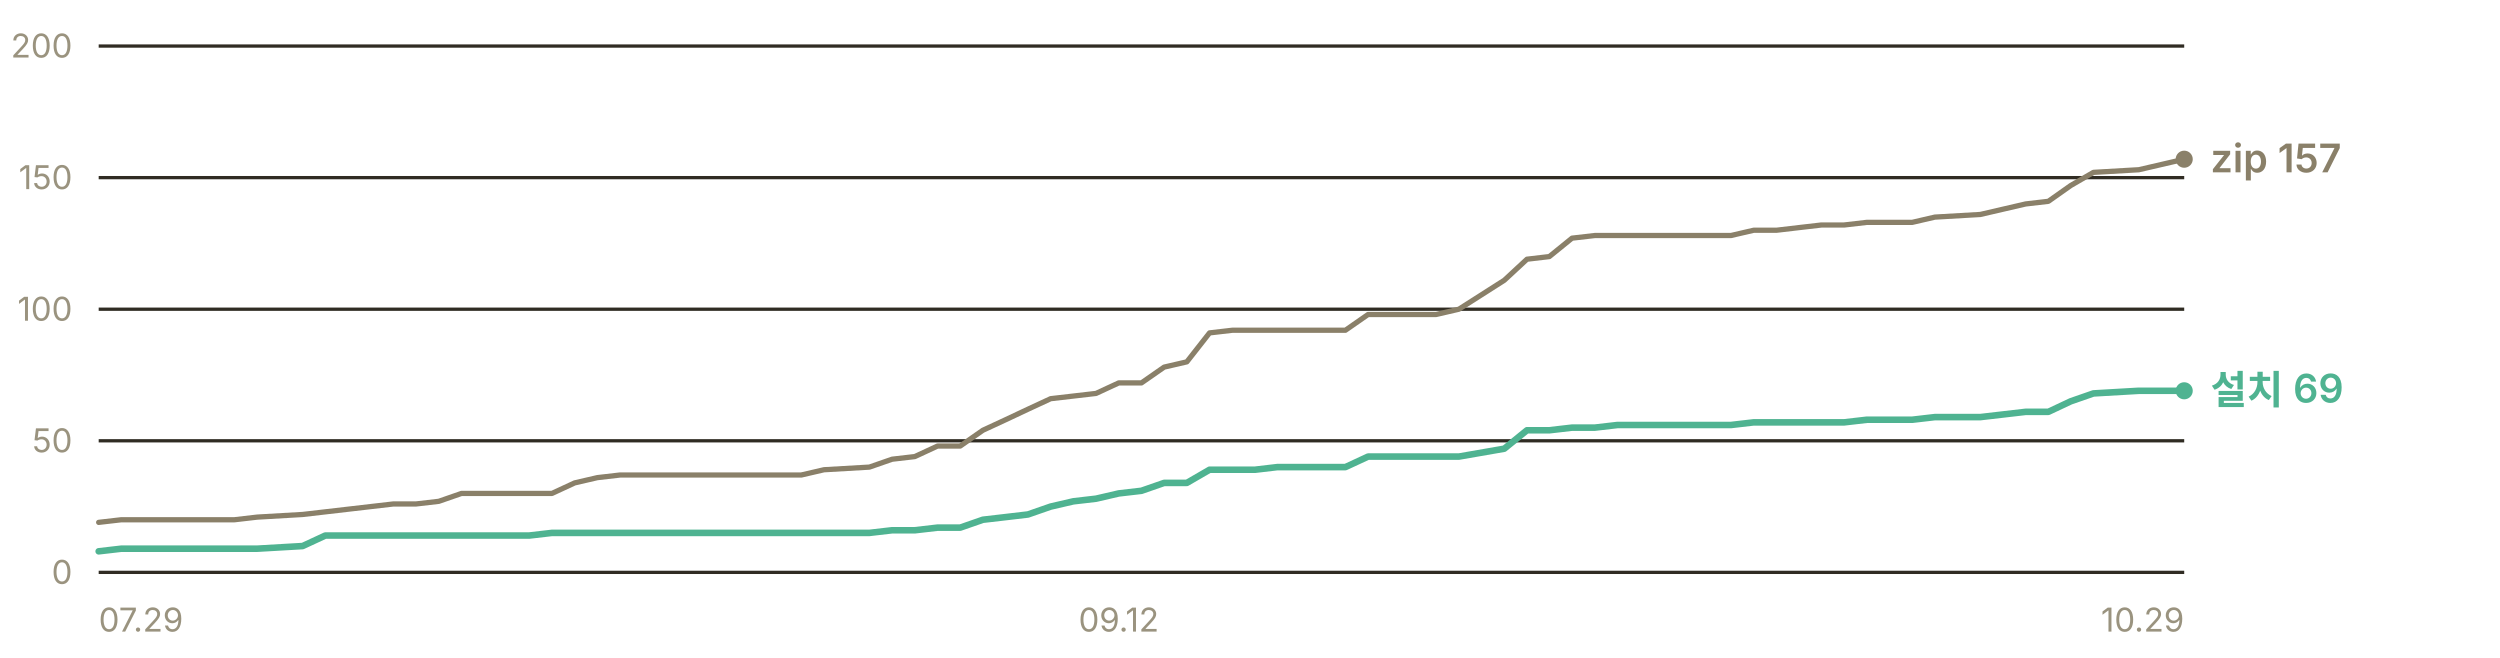
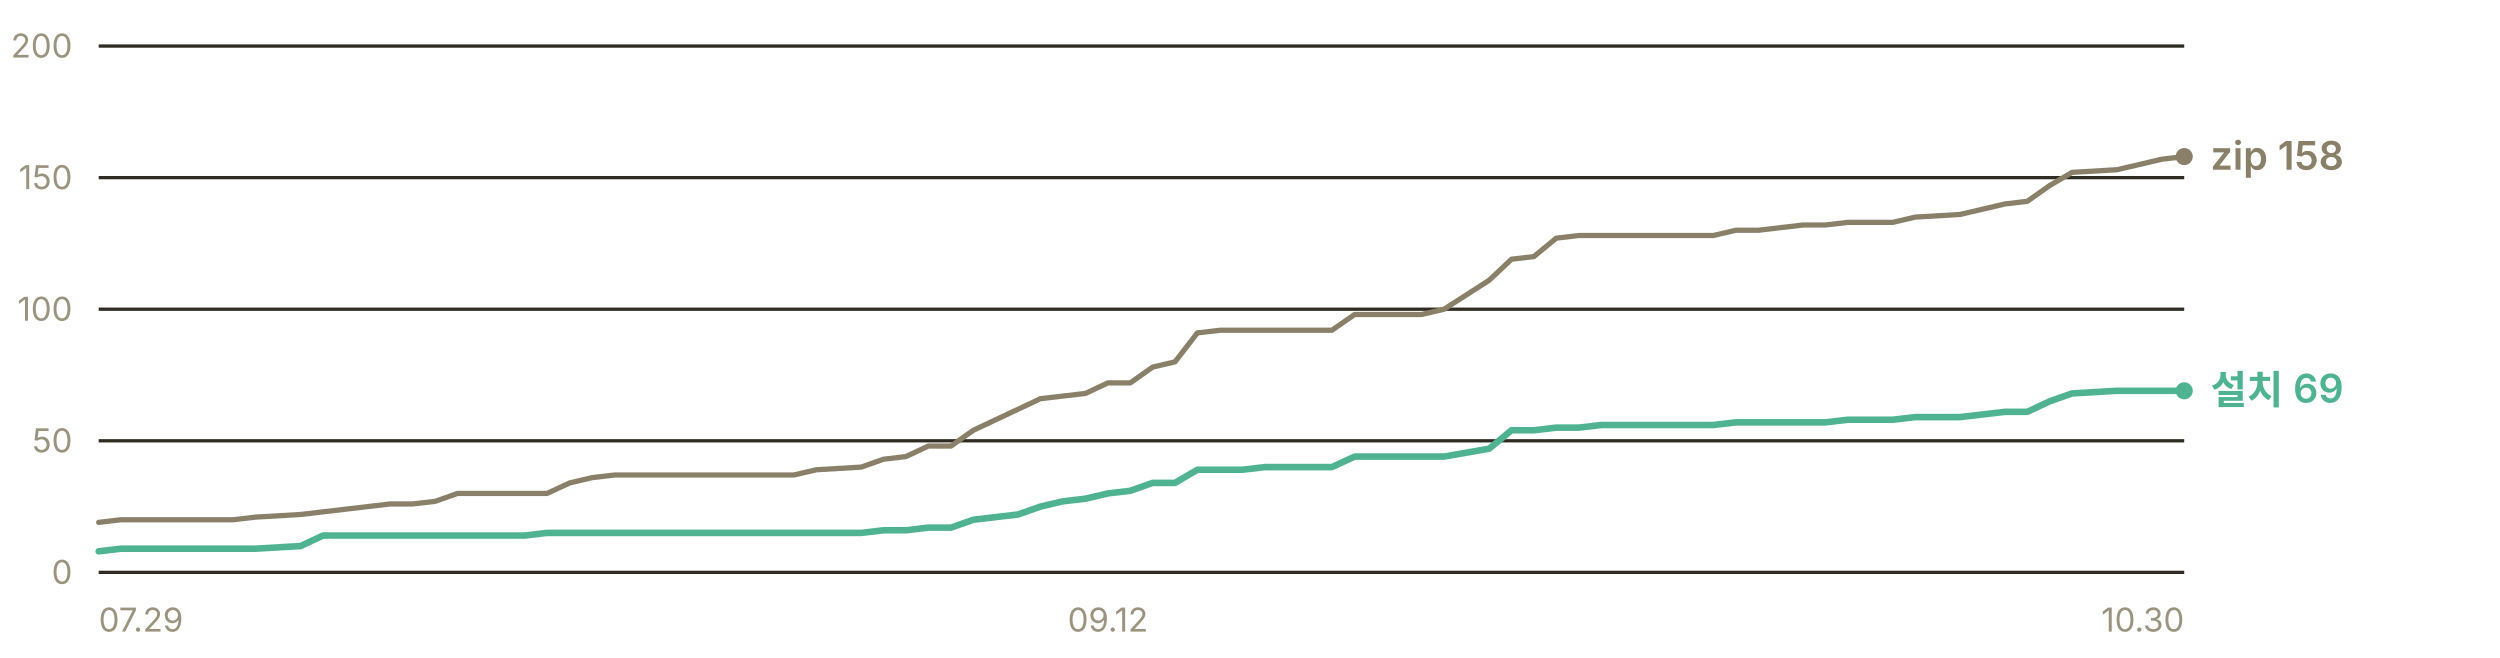
- <svg xmlns="http://www.w3.org/2000/svg" width="760" height="200" viewBox="0 0 760 200" role="img" aria-label="누적 다운로드 추이 — 설치 프로그램 69건, zip 157건">
+ <svg xmlns="http://www.w3.org/2000/svg" width="760" height="200" viewBox="0 0 760 200" role="img" aria-label="누적 다운로드 추이 — 설치 프로그램 69건, zip 158건">
  <g font-family="-apple-system, BlinkMacSystemFont, 'Segoe UI', 'Malgun Gothic', 'Apple SD Gothic Neo', sans-serif" font-size="11">
    <line x1="30" y1="174.0" x2="664" y2="174.0" stroke="#302c23" stroke-width="1" />
    <text x="22" y="177.5" fill="#9a937f" font-size="10" text-anchor="end">0</text>
    <line x1="30" y1="134.0" x2="664" y2="134.0" stroke="#302c23" stroke-width="1" />
    <text x="22" y="137.5" fill="#9a937f" font-size="10" text-anchor="end">50</text>
    <line x1="30" y1="94.0" x2="664" y2="94.0" stroke="#302c23" stroke-width="1" />
    <text x="22" y="97.5" fill="#9a937f" font-size="10" text-anchor="end">100</text>
    <line x1="30" y1="54.0" x2="664" y2="54.0" stroke="#302c23" stroke-width="1" />
    <text x="22" y="57.5" fill="#9a937f" font-size="10" text-anchor="end">150</text>
    <line x1="30" y1="14.0" x2="664" y2="14.0" stroke="#302c23" stroke-width="1" />
    <text x="22" y="17.5" fill="#9a937f" font-size="10" text-anchor="end">200</text>
-     <polyline points="30.0,158.8 36.9,158.0 43.8,158.0 50.7,158.0 57.6,158.0 64.5,158.0 71.3,158.0 78.2,157.2 92.0,156.4 98.9,155.6 105.8,154.8 112.7,154.0 119.6,153.2 126.5,153.2 133.4,152.4 140.3,150.0 147.2,150.0 154.0,150.0 160.9,150.0 167.8,150.0 174.7,146.8 181.6,145.2 188.5,144.4 195.4,144.4 202.3,144.4 209.2,144.4 216.1,144.4 229.8,144.4 236.7,144.4 243.6,144.4 250.5,142.8 264.3,142.0 271.2,139.6 278.1,138.8 285.0,135.6 291.9,135.6 298.8,130.8 305.7,127.6 312.5,124.4 319.4,121.2 326.3,120.4 333.2,119.6 340.1,116.4 347.0,116.4 353.9,111.6 360.8,110.0 367.7,101.2 374.6,100.4 381.5,100.4 388.3,100.4 395.2,100.4 409.0,100.4 415.9,95.6 422.8,95.6 429.7,95.6 436.6,95.6 443.5,94.0 457.3,85.2 464.2,78.8 471.0,78.0 477.9,72.4 484.8,71.6 491.7,71.6 505.5,71.6 512.4,71.6 519.3,71.6 526.2,71.6 533.1,70.0 540.0,70.0 546.8,69.2 553.7,68.4 560.6,68.4 567.5,67.6 574.4,67.6 581.3,67.6 588.2,66.0 602.0,65.2 615.8,62.0 622.7,61.2 629.5,56.4 636.4,52.4 650.2,51.6 657.1,50.0 664.0,48.4" fill="none" stroke="#8a8069" stroke-width="1.6" stroke-linejoin="round" stroke-linecap="round" />
-     <polyline points="30.0,167.6 36.9,166.8 43.8,166.8 50.7,166.8 57.6,166.8 64.5,166.8 71.3,166.8 78.2,166.8 92.0,166.0 98.9,162.8 105.8,162.8 112.7,162.8 119.6,162.8 126.5,162.8 133.4,162.8 140.3,162.8 147.2,162.8 154.0,162.8 160.9,162.8 167.8,162.0 174.7,162.0 181.6,162.0 188.5,162.0 195.4,162.0 202.3,162.0 209.2,162.0 216.1,162.0 229.8,162.0 236.7,162.0 243.6,162.0 250.5,162.0 264.3,162.0 271.2,161.2 278.1,161.2 285.0,160.4 291.9,160.4 298.8,158.0 305.7,157.2 312.5,156.4 319.4,154.0 326.3,152.4 333.2,151.6 340.1,150.0 347.0,149.2 353.9,146.8 360.8,146.8 367.7,142.8 374.6,142.8 381.5,142.8 388.3,142.0 395.2,142.0 409.0,142.0 415.9,138.8 422.8,138.8 429.7,138.8 436.6,138.8 443.5,138.8 457.3,136.4 464.2,130.8 471.0,130.8 477.9,130.0 484.8,130.0 491.7,129.2 505.5,129.2 512.4,129.2 519.3,129.2 526.2,129.2 533.1,128.4 540.0,128.4 546.8,128.4 553.7,128.4 560.6,128.4 567.5,127.6 574.4,127.6 581.3,127.6 588.2,126.8 602.0,126.8 615.8,125.2 622.7,125.2 629.5,122.0 636.4,119.6 650.2,118.8 657.1,118.8 664.0,118.8" fill="none" stroke="#4fb391" stroke-width="2" stroke-linejoin="round" stroke-linecap="round" />
-     <circle cx="664.0" cy="48.4" r="2.6" fill="#8a8069" />
-     <text x="672.0" y="52.4" fill="#8a8069" font-size="12" font-weight="600">zip 157</text>
+     <polyline points="30.0,158.8 36.8,158.0 43.6,158.0 50.5,158.0 57.3,158.0 64.1,158.0 70.9,158.0 77.7,157.2 91.4,156.4 98.2,155.6 105.0,154.8 111.8,154.0 118.6,153.2 125.4,153.2 132.3,152.4 139.1,150.0 145.9,150.0 152.7,150.0 159.5,150.0 166.3,150.0 173.2,146.8 180.0,145.2 186.8,144.4 193.6,144.4 200.4,144.4 207.2,144.4 214.1,144.4 227.7,144.4 234.5,144.4 241.3,144.4 248.2,142.8 261.8,142.0 268.6,139.6 275.4,138.8 282.2,135.6 289.1,135.6 295.9,130.8 302.7,127.6 309.5,124.4 316.3,121.2 323.1,120.4 330.0,119.6 336.8,116.4 343.6,116.4 350.4,111.6 357.2,110.0 364.0,101.2 370.9,100.4 377.7,100.4 384.5,100.4 391.3,100.4 404.9,100.4 411.8,95.6 418.6,95.6 425.4,95.6 432.2,95.6 439.0,94.0 452.7,85.2 459.5,78.8 466.3,78.0 473.1,72.4 479.9,71.6 486.8,71.6 500.4,71.6 507.2,71.6 514.0,71.6 520.8,71.6 527.7,70.0 534.5,70.0 541.3,69.2 548.1,68.4 554.9,68.4 561.7,67.6 568.6,67.6 575.4,67.6 582.2,66.0 595.8,65.2 609.5,62.0 616.3,61.2 623.1,56.4 629.9,52.4 643.5,51.6 650.4,50.0 657.2,48.4 664.0,47.6" fill="none" stroke="#8a8069" stroke-width="1.6" stroke-linejoin="round" stroke-linecap="round" />
+     <polyline points="30.0,167.6 36.8,166.8 43.6,166.8 50.5,166.8 57.3,166.8 64.1,166.8 70.9,166.8 77.7,166.8 91.4,166.0 98.2,162.8 105.0,162.8 111.8,162.8 118.6,162.8 125.4,162.8 132.3,162.8 139.1,162.8 145.9,162.8 152.7,162.8 159.5,162.8 166.3,162.0 173.2,162.0 180.0,162.0 186.8,162.0 193.6,162.0 200.4,162.0 207.2,162.0 214.1,162.0 227.7,162.0 234.5,162.0 241.3,162.0 248.2,162.0 261.8,162.0 268.6,161.2 275.4,161.2 282.2,160.4 289.1,160.4 295.9,158.0 302.7,157.2 309.5,156.4 316.3,154.0 323.1,152.4 330.0,151.6 336.8,150.0 343.6,149.2 350.4,146.8 357.2,146.8 364.0,142.8 370.9,142.8 377.7,142.8 384.5,142.0 391.3,142.0 404.9,142.0 411.8,138.8 418.6,138.8 425.4,138.8 432.2,138.8 439.0,138.8 452.7,136.4 459.5,130.8 466.3,130.8 473.1,130.0 479.9,130.0 486.8,129.2 500.4,129.2 507.2,129.2 514.0,129.2 520.8,129.2 527.7,128.4 534.5,128.4 541.3,128.4 548.1,128.4 554.9,128.4 561.7,127.6 568.6,127.6 575.4,127.6 582.2,126.8 595.8,126.8 609.5,125.2 616.3,125.2 623.1,122.0 629.9,119.6 643.5,118.8 650.4,118.8 657.2,118.8 664.0,118.8" fill="none" stroke="#4fb391" stroke-width="2" stroke-linejoin="round" stroke-linecap="round" />
+     <circle cx="664.0" cy="47.6" r="2.6" fill="#8a8069" />
+     <text x="672.0" y="51.6" fill="#8a8069" font-size="12" font-weight="600">zip 158</text>
    <circle cx="664.0" cy="118.8" r="2.6" fill="#4fb391" />
    <text x="672.0" y="122.8" fill="#4fb391" font-size="12" font-weight="600">설치 69</text>
    <text x="30.0" y="192" fill="#9a937f" font-size="10" text-anchor="start">07.29</text>
-     <text x="340.1" y="192" fill="#9a937f" font-size="10" text-anchor="middle">09.12</text>
-     <text x="664.0" y="192" fill="#9a937f" font-size="10" text-anchor="end">10.29</text>
+     <text x="336.8" y="192" fill="#9a937f" font-size="10" text-anchor="middle">09.12</text>
+     <text x="664.0" y="192" fill="#9a937f" font-size="10" text-anchor="end">10.30</text>
  </g>
</svg>
